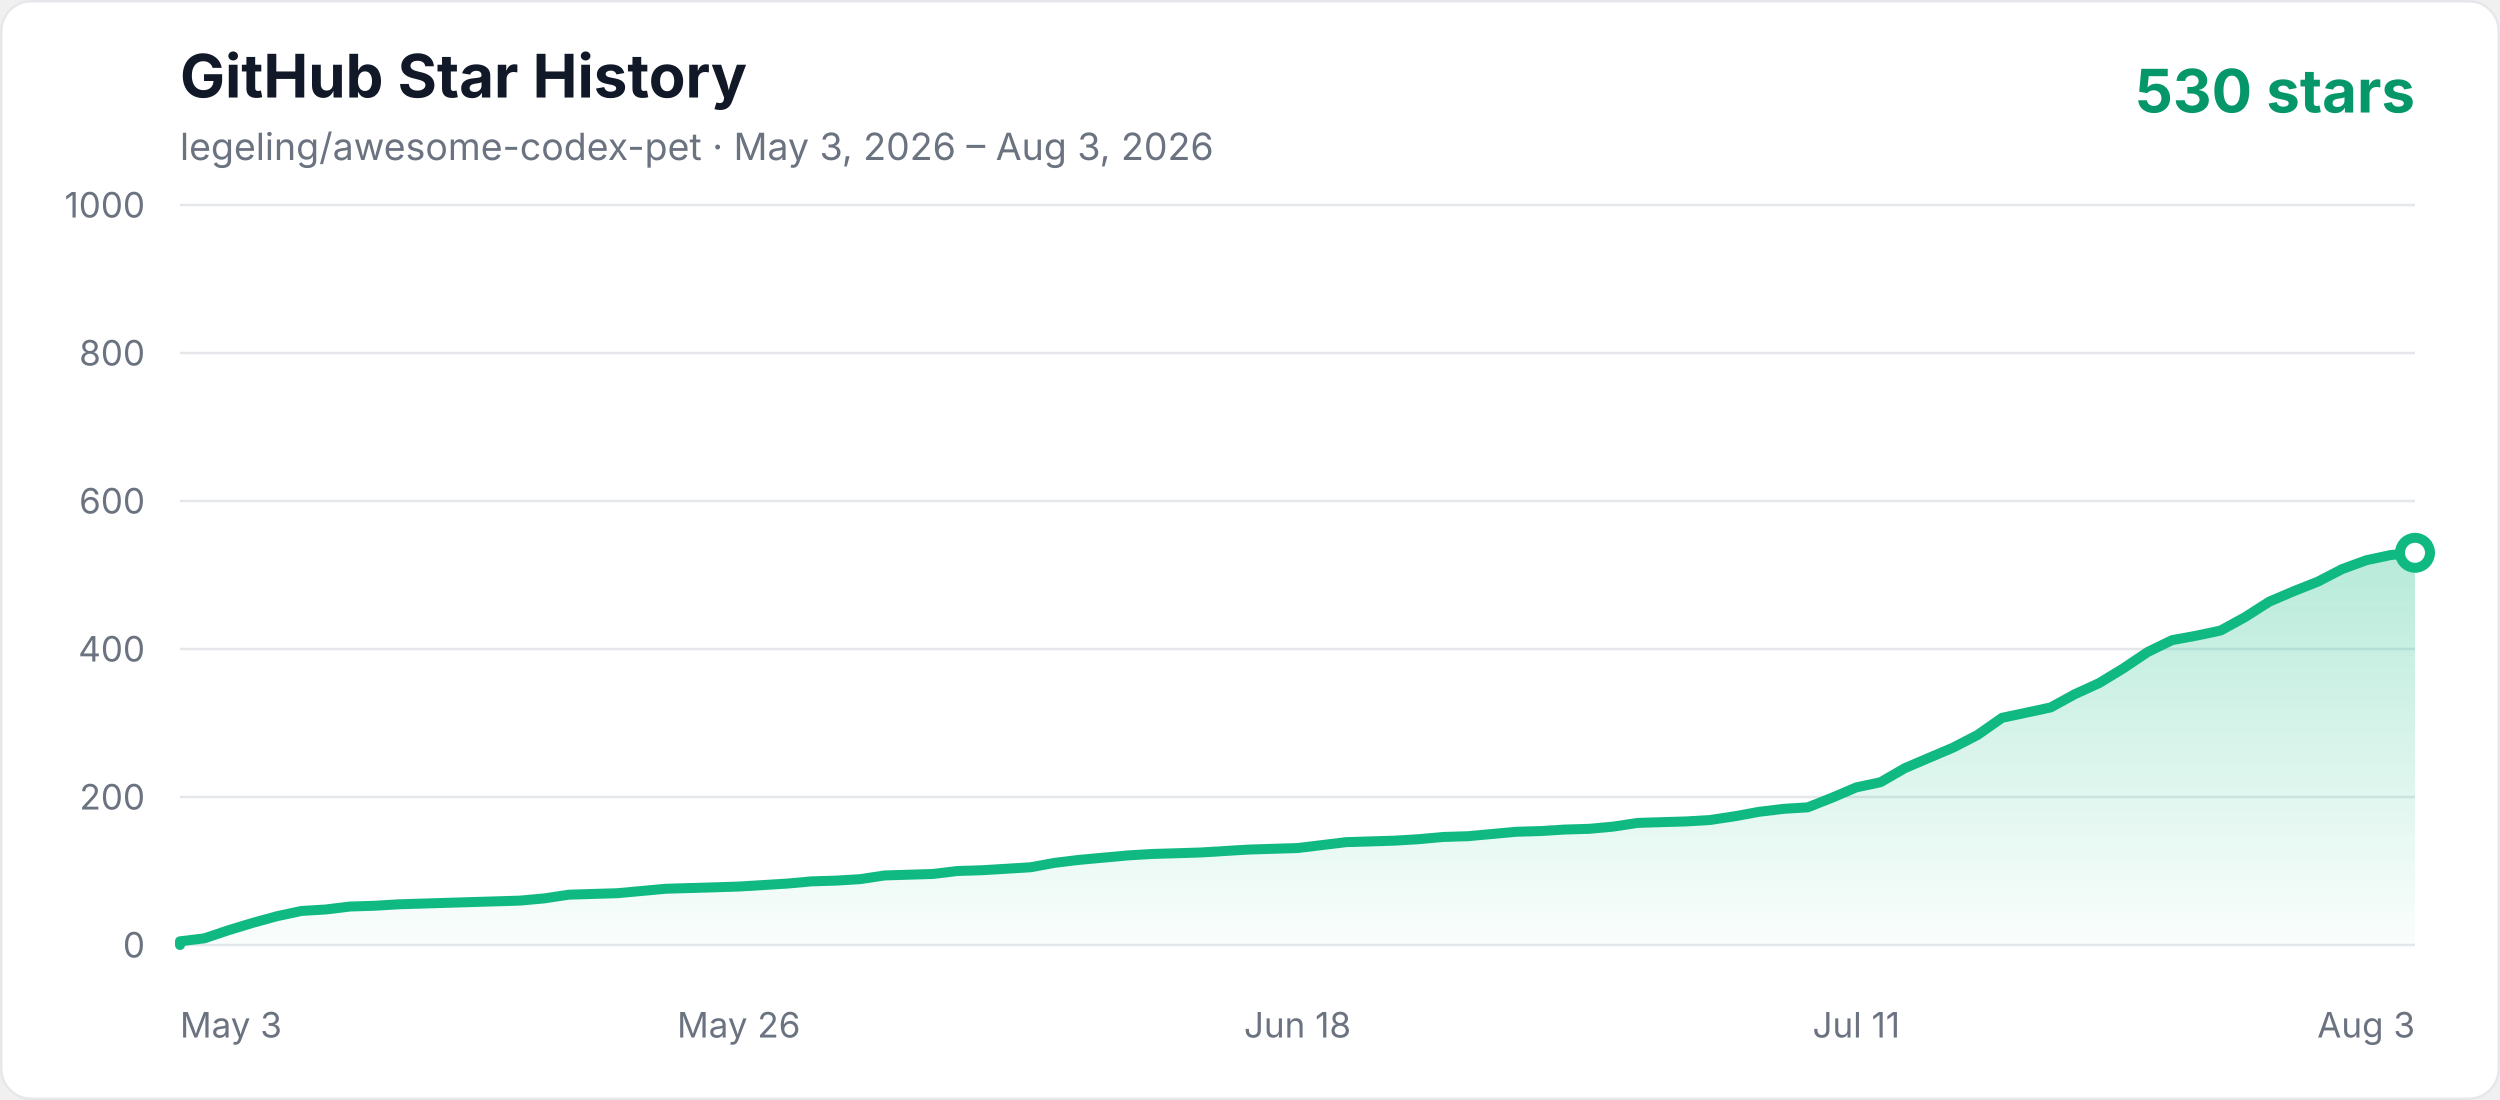
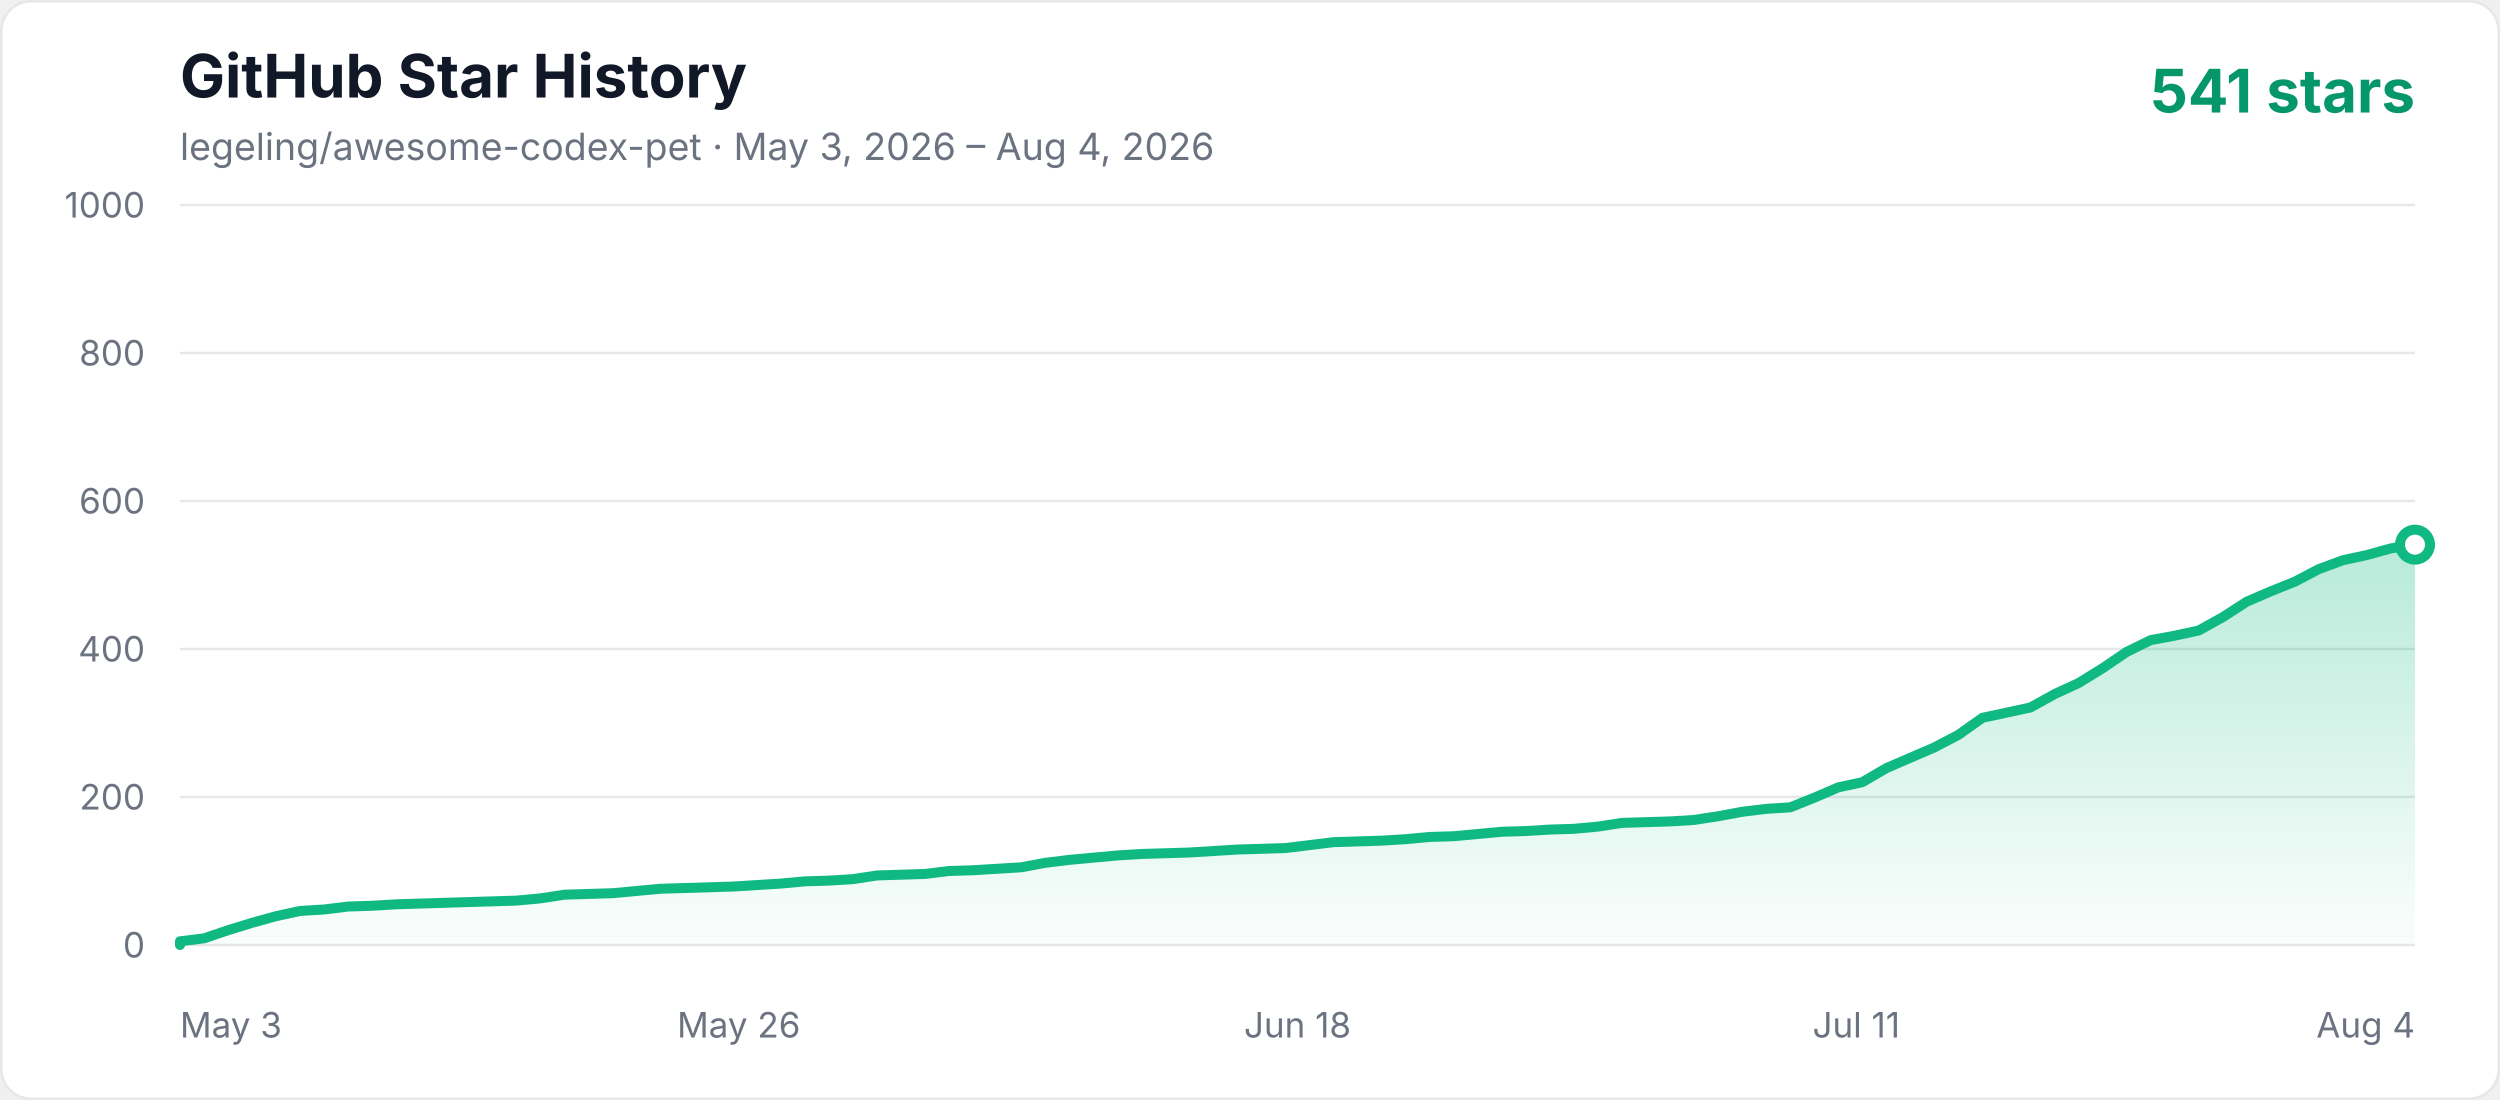
<svg xmlns="http://www.w3.org/2000/svg" width="1000" height="440" viewBox="0 0 1000 440" role="img" aria-labelledby="title description">
  <defs>
    <linearGradient id="area" x1="0" y1="0" x2="0" y2="1">
      <stop offset="0%" stop-color="#10b981" stop-opacity="0.3" />
      <stop offset="100%" stop-color="#10b981" stop-opacity="0.02" />
    </linearGradient>
    <style>
      .axis { fill: #6b7280; font: 14px -apple-system, BlinkMacSystemFont, "Segoe UI", sans-serif; }
      .title { fill: #111827; font: 700 24px -apple-system, BlinkMacSystemFont, "Segoe UI", sans-serif; }
      .subtitle { fill: #6b7280; font: 15px -apple-system, BlinkMacSystemFont, "Segoe UI", sans-serif; }
      .count { fill: #059669; font: 700 24px -apple-system, BlinkMacSystemFont, "Segoe UI", sans-serif; }
    </style>
  </defs>
  <rect x="0.5" y="0.5" width="999" height="439" rx="12" fill="#ffffff" stroke="#e5e7eb" />
  <text x="72" y="39" class="title">GitHub Star History</text>
-   <text x="72" y="64" class="subtitle">legeling/awesome-codex-pet · May 3, 2026 – Aug 3, 2026</text>
-   <text x="966" y="45" text-anchor="end" class="count">530 stars</text>
+   <text x="72" y="64" class="subtitle">legeling/awesome-codex-pet · May 3, 2026 – Aug 4, 2026</text>
+   <text x="966" y="45" text-anchor="end" class="count">541 stars</text>
  <line x1="72" y1="378" x2="966" y2="378" stroke="#e5e7eb" stroke-width="1" />
  <text x="58" y="383" text-anchor="end" class="axis">0</text>
  <line x1="72" y1="318.8" x2="966" y2="318.8" stroke="#e5e7eb" stroke-width="1" />
  <text x="58" y="323.8" text-anchor="end" class="axis">200</text>
  <line x1="72" y1="259.6" x2="966" y2="259.6" stroke="#e5e7eb" stroke-width="1" />
  <text x="58" y="264.6" text-anchor="end" class="axis">400</text>
  <line x1="72" y1="200.4" x2="966" y2="200.4" stroke="#e5e7eb" stroke-width="1" />
  <text x="58" y="205.4" text-anchor="end" class="axis">600</text>
  <line x1="72" y1="141.2" x2="966" y2="141.2" stroke="#e5e7eb" stroke-width="1" />
  <text x="58" y="146.2" text-anchor="end" class="axis">800</text>
  <line x1="72" y1="82" x2="966" y2="82" stroke="#e5e7eb" stroke-width="1" />
  <text x="58" y="87" text-anchor="end" class="axis">1000</text>
  <text x="72" y="415" text-anchor="start" class="axis">May 3</text>
  <text x="295.5" y="415" text-anchor="middle" class="axis">May 26</text>
  <text x="519" y="415" text-anchor="middle" class="axis">Jun 18</text>
  <text x="742.5" y="415" text-anchor="middle" class="axis">Jul 11</text>
-   <text x="966" y="415" text-anchor="end" class="axis">Aug 3</text>
-   <polygon points="72,378 72.00,376.52 81.72,375.34 91.43,372.08 101.15,369.12 110.87,366.46 120.59,364.38 130.30,363.79 140.02,362.61 149.74,362.31 159.46,361.72 169.17,361.42 178.89,361.13 188.61,360.83 198.33,360.54 208.04,360.24 217.76,359.35 227.48,357.87 246.91,357.28 256.63,356.39 266.35,355.50 276.07,355.21 295.50,354.62 314.93,353.43 324.65,352.54 334.37,352.25 344.09,351.66 353.80,350.18 363.52,349.88 373.24,349.58 382.96,348.40 392.67,348.10 402.39,347.51 412.11,346.92 421.83,345.14 431.54,343.96 441.26,343.07 450.98,342.18 460.70,341.59 470.41,341.30 480.13,341.00 489.85,340.41 499.57,339.82 519.00,339.22 528.72,338.04 538.43,336.86 557.87,336.26 567.59,335.67 577.30,334.78 587.02,334.49 596.74,333.60 606.46,332.71 616.17,332.42 625.89,331.82 635.61,331.53 645.33,330.64 655.04,329.16 664.76,328.86 674.48,328.57 684.20,327.98 693.91,326.50 703.63,324.72 713.35,323.54 723.07,322.94 732.78,319.10 742.50,314.95 752.22,312.88 761.93,307.26 771.65,303.11 781.37,298.97 791.09,293.94 800.80,287.13 810.52,285.06 820.24,282.98 829.96,277.66 839.67,273.22 849.39,267.30 859.11,260.78 868.83,256.05 878.54,254.27 888.26,252.20 897.98,246.87 907.70,240.66 917.41,236.51 927.13,232.66 936.85,227.63 946.57,224.08 956.28,222.01 966.00,221.12 966.00,378" fill="url(#area)" />
-   <polyline points="72,378 72.00,376.52 81.72,375.34 91.43,372.08 101.15,369.12 110.87,366.46 120.59,364.38 130.30,363.79 140.02,362.61 149.74,362.31 159.46,361.72 169.17,361.42 178.89,361.13 188.61,360.83 198.33,360.54 208.04,360.24 217.76,359.35 227.48,357.87 246.91,357.28 256.63,356.39 266.35,355.50 276.07,355.21 295.50,354.62 314.93,353.43 324.65,352.54 334.37,352.25 344.09,351.66 353.80,350.18 363.52,349.88 373.24,349.58 382.96,348.40 392.67,348.10 402.39,347.51 412.11,346.92 421.83,345.14 431.54,343.96 441.26,343.07 450.98,342.18 460.70,341.59 470.41,341.30 480.13,341.00 489.85,340.41 499.57,339.82 519.00,339.22 528.72,338.04 538.43,336.86 557.87,336.26 567.59,335.67 577.30,334.78 587.02,334.49 596.74,333.60 606.46,332.71 616.17,332.42 625.89,331.82 635.61,331.53 645.33,330.64 655.04,329.16 664.76,328.86 674.48,328.57 684.20,327.98 693.91,326.50 703.63,324.72 713.35,323.54 723.07,322.94 732.78,319.10 742.50,314.95 752.22,312.88 761.93,307.26 771.65,303.11 781.37,298.97 791.09,293.94 800.80,287.13 810.52,285.06 820.24,282.98 829.96,277.66 839.67,273.22 849.39,267.30 859.11,260.78 868.83,256.05 878.54,254.27 888.26,252.20 897.98,246.87 907.70,240.66 917.41,236.51 927.13,232.66 936.85,227.63 946.57,224.08 956.28,222.01 966.00,221.12" fill="none" stroke="#10b981" stroke-width="4" stroke-linecap="round" stroke-linejoin="round" />
-   <circle cx="966.00" cy="221.12" r="6" fill="#ffffff" stroke="#10b981" stroke-width="4" />
+   <text x="966" y="415" text-anchor="end" class="axis">Aug 4</text>
+   <polygon points="72,378 72.00,376.52 81.61,375.34 91.23,372.08 100.84,369.12 110.45,366.46 120.06,364.38 129.68,363.79 139.29,362.61 148.90,362.31 158.52,361.72 168.13,361.42 177.74,361.13 187.35,360.83 196.97,360.54 206.58,360.24 216.19,359.35 225.81,357.87 245.03,357.28 254.65,356.39 264.26,355.50 273.87,355.21 293.10,354.62 312.32,353.43 321.94,352.54 331.55,352.25 341.16,351.66 350.77,350.18 360.39,349.88 370.00,349.58 379.61,348.40 389.23,348.10 398.84,347.51 408.45,346.92 418.06,345.14 427.68,343.96 437.29,343.07 446.90,342.18 456.52,341.59 466.13,341.30 475.74,341.00 485.35,340.41 494.97,339.82 514.19,339.22 523.81,338.04 533.42,336.86 552.65,336.26 562.26,335.67 571.87,334.78 581.48,334.49 591.10,333.60 600.71,332.71 610.32,332.42 619.94,331.82 629.55,331.53 639.16,330.64 648.77,329.16 658.39,328.86 668.00,328.57 677.61,327.98 687.23,326.50 696.84,324.72 706.45,323.54 716.06,322.94 725.68,319.10 735.29,314.95 744.90,312.88 754.52,307.26 764.13,303.11 773.74,298.97 783.35,293.94 792.97,287.13 802.58,285.06 812.19,282.98 821.81,277.66 831.42,273.22 841.03,267.30 850.65,260.78 860.26,256.05 869.87,254.27 879.48,252.20 889.10,246.87 898.71,240.66 908.32,236.51 917.94,232.66 927.55,227.63 937.16,224.08 946.77,222.01 956.39,219.34 966.00,217.86 966.00,378" fill="url(#area)" />
+   <polyline points="72,378 72.00,376.52 81.61,375.34 91.23,372.08 100.84,369.12 110.45,366.46 120.06,364.38 129.68,363.79 139.29,362.61 148.90,362.31 158.52,361.72 168.13,361.42 177.74,361.13 187.35,360.83 196.97,360.54 206.58,360.24 216.19,359.35 225.81,357.87 245.03,357.28 254.65,356.39 264.26,355.50 273.87,355.21 293.10,354.62 312.32,353.43 321.94,352.54 331.55,352.25 341.16,351.66 350.77,350.18 360.39,349.88 370.00,349.58 379.61,348.40 389.23,348.10 398.84,347.51 408.45,346.92 418.06,345.14 427.68,343.96 437.29,343.07 446.90,342.18 456.52,341.59 466.13,341.30 475.74,341.00 485.35,340.41 494.97,339.82 514.19,339.22 523.81,338.04 533.42,336.86 552.65,336.26 562.26,335.67 571.87,334.78 581.48,334.49 591.10,333.60 600.71,332.71 610.32,332.42 619.94,331.82 629.55,331.53 639.16,330.64 648.77,329.16 658.39,328.86 668.00,328.57 677.61,327.98 687.23,326.50 696.84,324.72 706.45,323.54 716.06,322.94 725.68,319.10 735.29,314.95 744.90,312.88 754.52,307.26 764.13,303.11 773.74,298.97 783.35,293.94 792.97,287.13 802.58,285.06 812.19,282.98 821.81,277.66 831.42,273.22 841.03,267.30 850.65,260.78 860.26,256.05 869.87,254.27 879.48,252.20 889.10,246.87 898.71,240.66 908.32,236.51 917.94,232.66 927.55,227.63 937.16,224.08 946.77,222.01 956.39,219.34 966.00,217.86" fill="none" stroke="#10b981" stroke-width="4" stroke-linecap="round" stroke-linejoin="round" />
+   <circle cx="966.00" cy="217.86" r="6" fill="#ffffff" stroke="#10b981" stroke-width="4" />
</svg>
